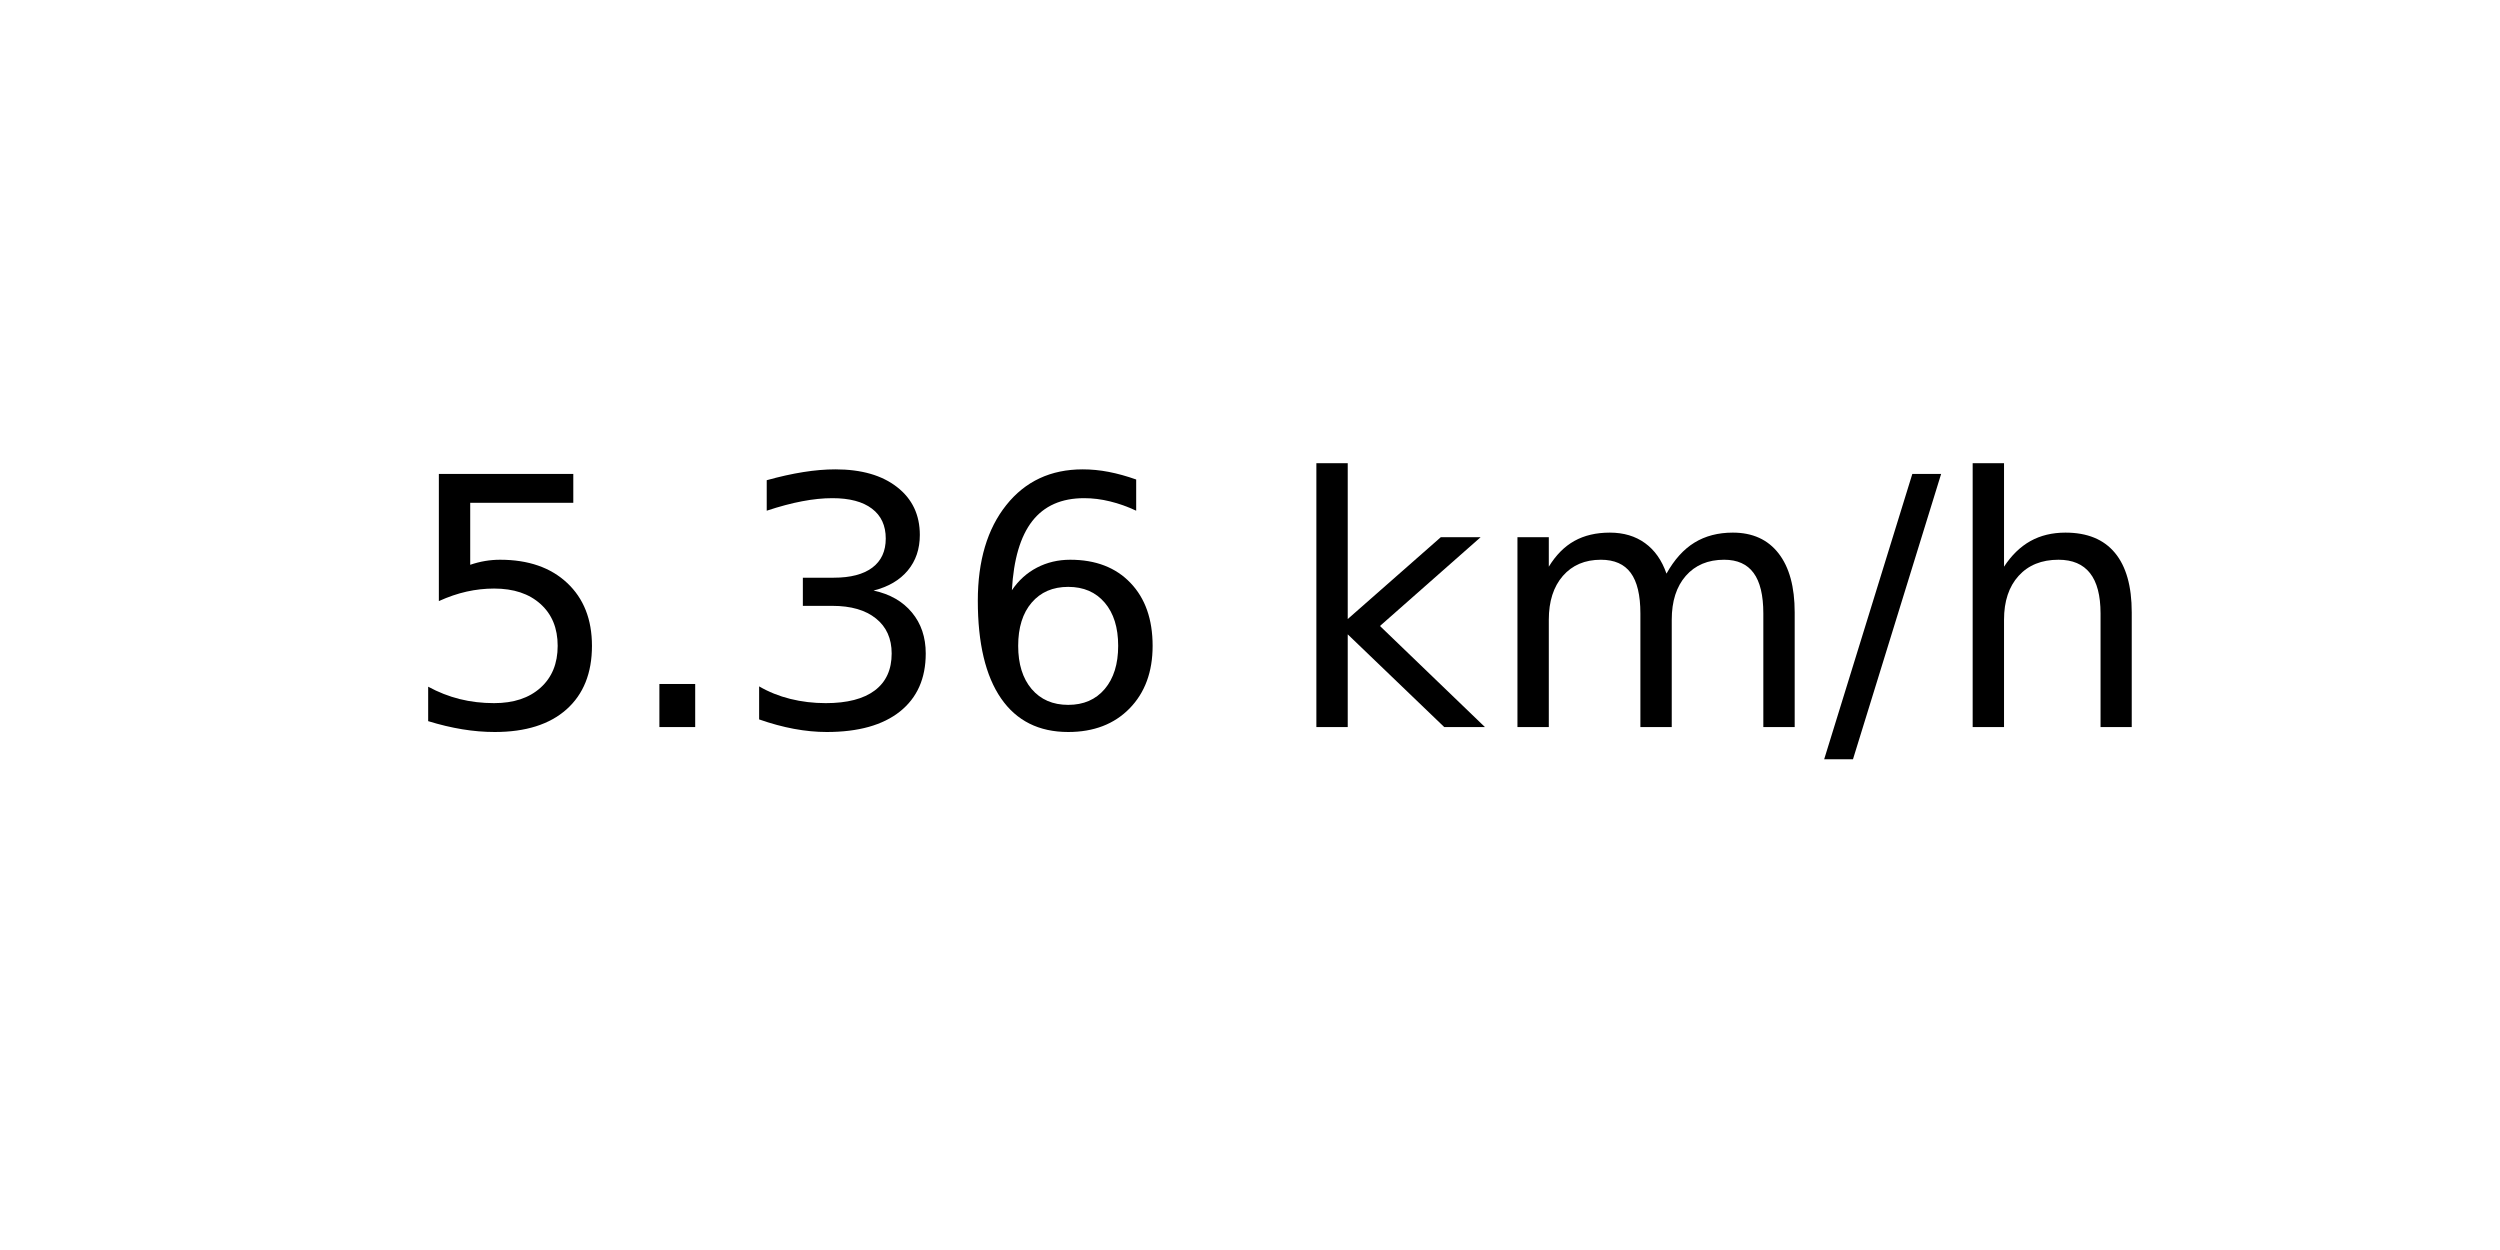
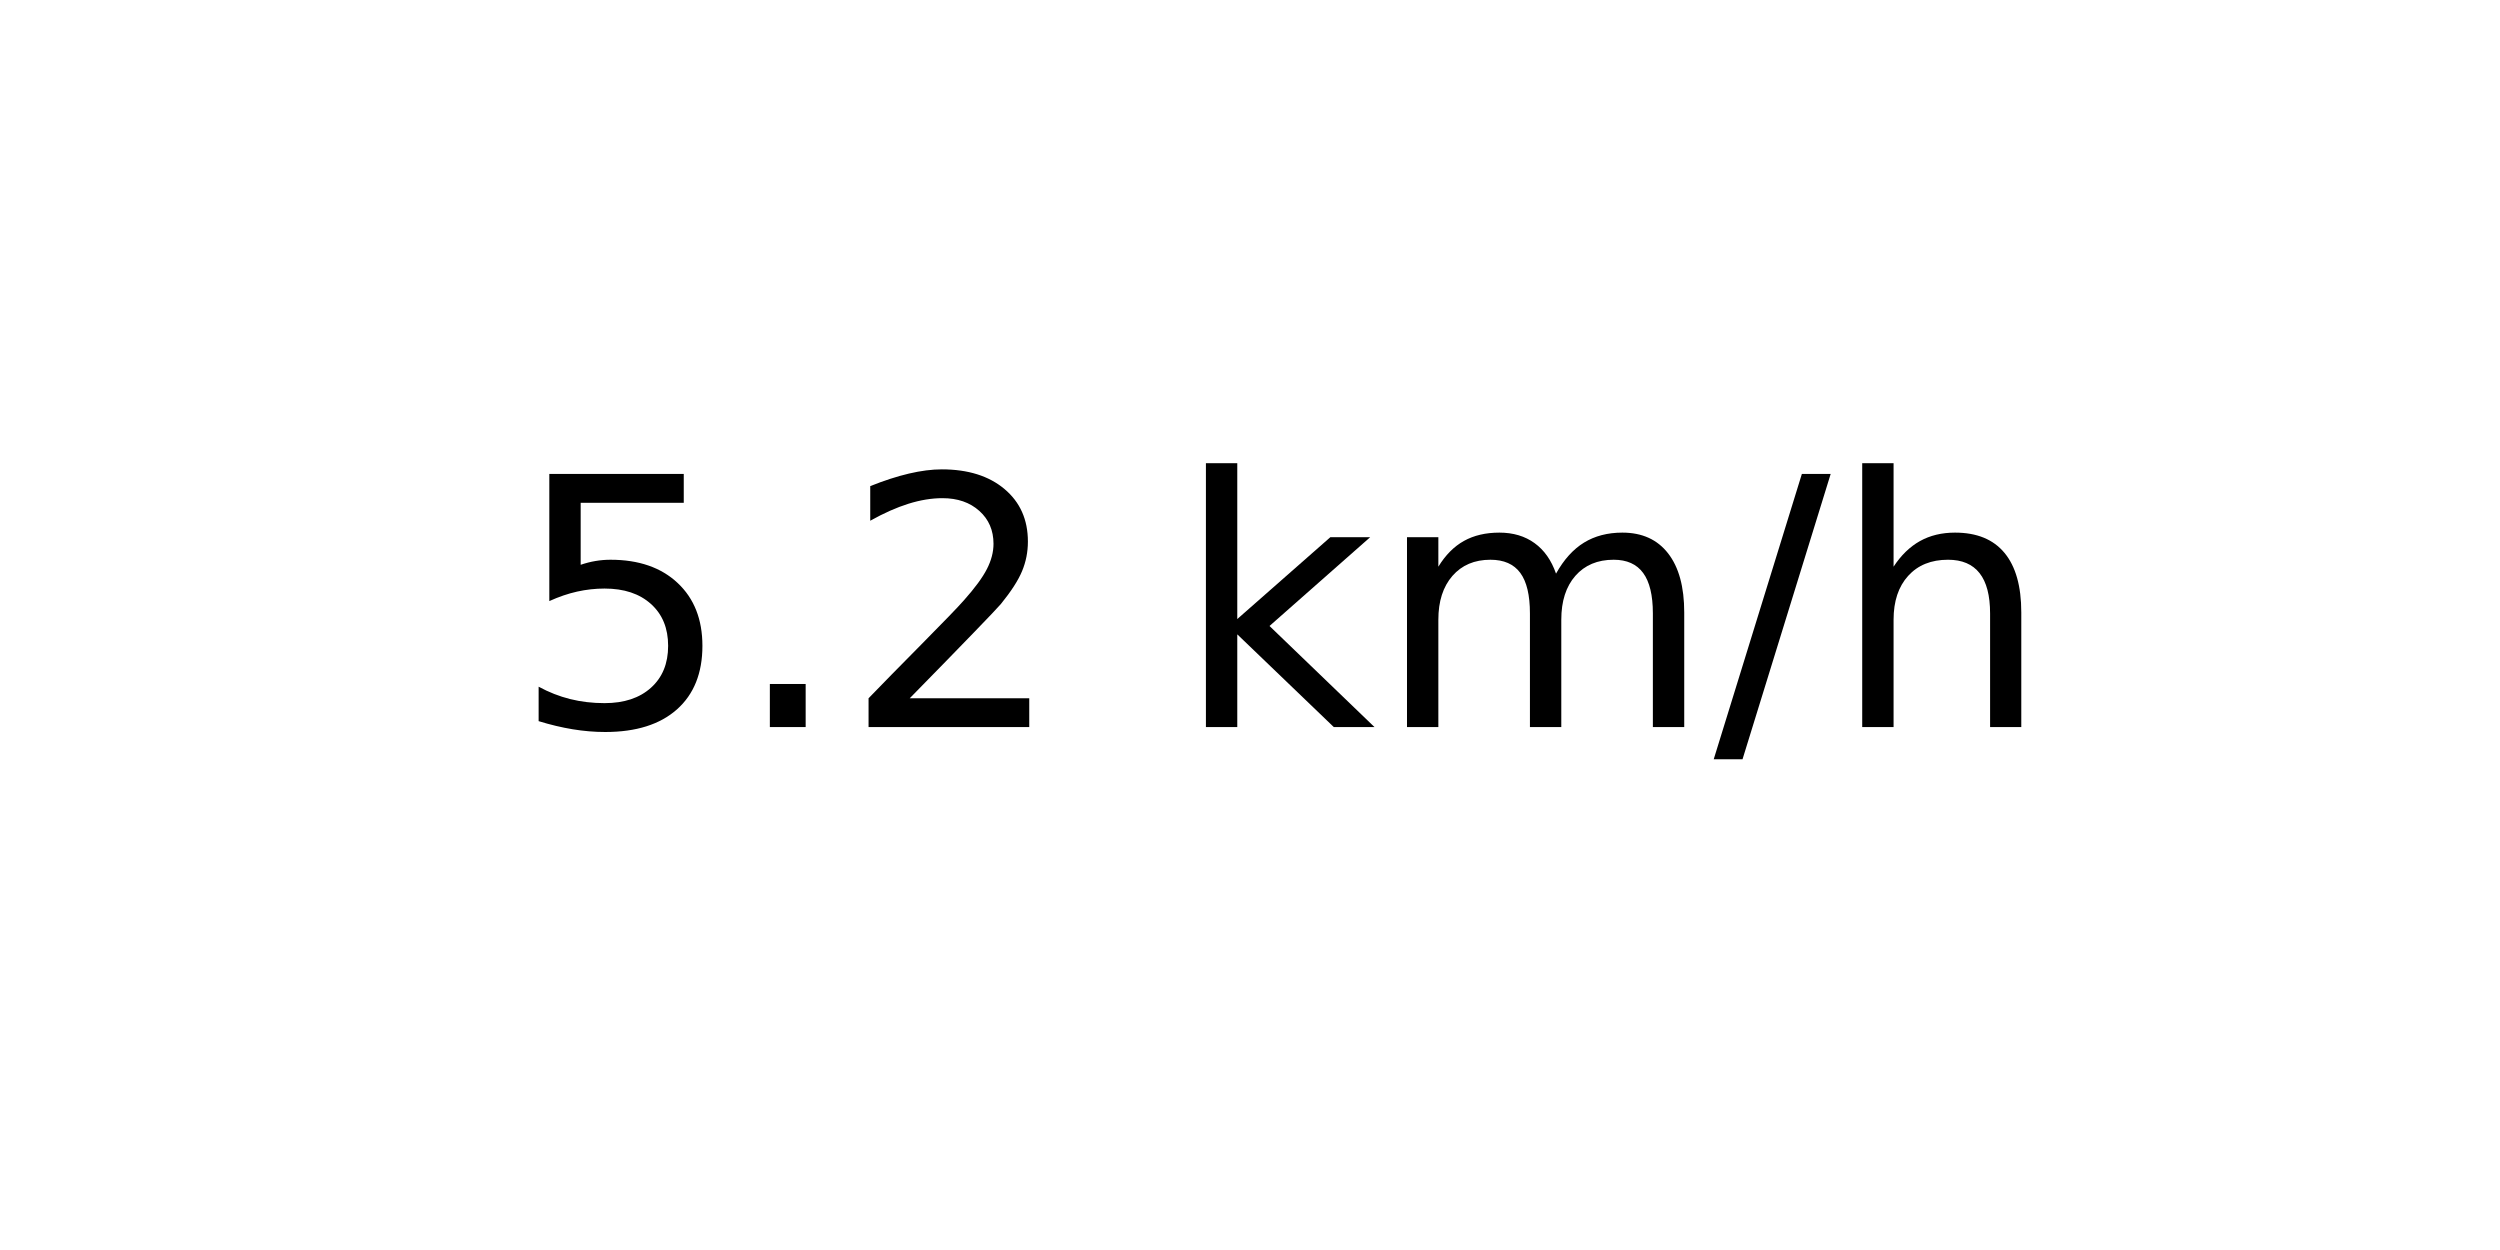
<svg xmlns="http://www.w3.org/2000/svg" xmlns:xlink="http://www.w3.org/1999/xlink" width="72pt" height="36pt" viewBox="0 0 72 36" version="1.1">
  <defs>
    <style type="text/css">*{stroke-linejoin: round; stroke-linecap: butt}</style>
  </defs>
  <g id="figure_1">
    <g id="axes_1">
      <g id="text_1">
-         <g transform="translate(11.55937 20.93937) scale(0.1 -0.1)">
+         <g transform="translate(14.74062 20.93937) scale(0.1 -0.1)">
          <defs>
            <path id="DejaVuSans-35" d="M 691 4666  L 3169 4666  L 3169 4134  L 1269 4134  L 1269 2991  Q 1406 3038 1543 3061  Q 1681 3084 1819 3084  Q 2600 3084 3056 2656  Q 3513 2228 3513 1497  Q 3513 744 3044 326  Q 2575 -91 1722 -91  Q 1428 -91 1123 -41  Q 819 9 494 109  L 494 744  Q 775 591 1075 516  Q 1375 441 1709 441  Q 2250 441 2565 725  Q 2881 1009 2881 1497  Q 2881 1984 2565 2268  Q 2250 2553 1709 2553  Q 1456 2553 1204 2497  Q 953 2441 691 2322  L 691 4666  z " transform="scale(0.015625)" />
            <path id="DejaVuSans-2e" d="M 684 794  L 1344 794  L 1344 0  L 684 0  L 684 794  z " transform="scale(0.015625)" />
-             <path id="DejaVuSans-33" d="M 2597 2516  Q 3050 2419 3304 2112  Q 3559 1806 3559 1356  Q 3559 666 3084 287  Q 2609 -91 1734 -91  Q 1441 -91 1130 -33  Q 819 25 488 141  L 488 750  Q 750 597 1062 519  Q 1375 441 1716 441  Q 2309 441 2620 675  Q 2931 909 2931 1356  Q 2931 1769 2642 2001  Q 2353 2234 1838 2234  L 1294 2234  L 1294 2753  L 1863 2753  Q 2328 2753 2575 2939  Q 2822 3125 2822 3475  Q 2822 3834 2567 4026  Q 2313 4219 1838 4219  Q 1578 4219 1281 4162  Q 984 4106 628 3988  L 628 4550  Q 988 4650 1302 4700  Q 1616 4750 1894 4750  Q 2613 4750 3031 4423  Q 3450 4097 3450 3541  Q 3450 3153 3228 2886  Q 3006 2619 2597 2516  z " transform="scale(0.015625)" />
-             <path id="DejaVuSans-36" d="M 2113 2584  Q 1688 2584 1439 2293  Q 1191 2003 1191 1497  Q 1191 994 1439 701  Q 1688 409 2113 409  Q 2538 409 2786 701  Q 3034 994 3034 1497  Q 3034 2003 2786 2293  Q 2538 2584 2113 2584  z M 3366 4563  L 3366 3988  Q 3128 4100 2886 4159  Q 2644 4219 2406 4219  Q 1781 4219 1451 3797  Q 1122 3375 1075 2522  Q 1259 2794 1537 2939  Q 1816 3084 2150 3084  Q 2853 3084 3261 2657  Q 3669 2231 3669 1497  Q 3669 778 3244 343  Q 2819 -91 2113 -91  Q 1303 -91 875 529  Q 447 1150 447 2328  Q 447 3434 972 4092  Q 1497 4750 2381 4750  Q 2619 4750 2861 4703  Q 3103 4656 3366 4563  z " transform="scale(0.015625)" />
+             <path id="DejaVuSans-32" d="M 1228 531  L 3431 531  L 3431 0  L 469 0  L 469 531  Q 828 903 1448 1529  Q 2069 2156 2228 2338  Q 2531 2678 2651 2914  Q 2772 3150 2772 3378  Q 2772 3750 2511 3984  Q 2250 4219 1831 4219  Q 1534 4219 1204 4116  Q 875 4013 500 3803  L 500 4441  Q 881 4594 1212 4672  Q 1544 4750 1819 4750  Q 2544 4750 2975 4387  Q 3406 4025 3406 3419  Q 3406 3131 3298 2873  Q 3191 2616 2906 2266  Q 2828 2175 2409 1742  Q 1991 1309 1228 531  z " transform="scale(0.015625)" />
            <path id="DejaVuSans-20" transform="scale(0.015625)" />
            <path id="DejaVuSans-6b" d="M 581 4863  L 1159 4863  L 1159 1991  L 2875 3500  L 3609 3500  L 1753 1863  L 3688 0  L 2938 0  L 1159 1709  L 1159 0  L 581 0  L 581 4863  z " transform="scale(0.015625)" />
            <path id="DejaVuSans-6d" d="M 3328 2828  Q 3544 3216 3844 3400  Q 4144 3584 4550 3584  Q 5097 3584 5394 3201  Q 5691 2819 5691 2113  L 5691 0  L 5113 0  L 5113 2094  Q 5113 2597 4934 2840  Q 4756 3084 4391 3084  Q 3944 3084 3684 2787  Q 3425 2491 3425 1978  L 3425 0  L 2847 0  L 2847 2094  Q 2847 2600 2669 2842  Q 2491 3084 2119 3084  Q 1678 3084 1418 2786  Q 1159 2488 1159 1978  L 1159 0  L 581 0  L 581 3500  L 1159 3500  L 1159 2956  Q 1356 3278 1631 3431  Q 1906 3584 2284 3584  Q 2666 3584 2933 3390  Q 3200 3197 3328 2828  z " transform="scale(0.015625)" />
            <path id="DejaVuSans-2f" d="M 1625 4666  L 2156 4666  L 531 -594  L 0 -594  L 1625 4666  z " transform="scale(0.015625)" />
            <path id="DejaVuSans-68" d="M 3513 2113  L 3513 0  L 2938 0  L 2938 2094  Q 2938 2591 2744 2837  Q 2550 3084 2163 3084  Q 1697 3084 1428 2787  Q 1159 2491 1159 1978  L 1159 0  L 581 0  L 581 4863  L 1159 4863  L 1159 2956  Q 1366 3272 1645 3428  Q 1925 3584 2291 3584  Q 2894 3584 3203 3211  Q 3513 2838 3513 2113  z " transform="scale(0.015625)" />
          </defs>
          <use xlink:href="#DejaVuSans-35" />
          <use xlink:href="#DejaVuSans-2e" x="63.623" />
-           <use xlink:href="#DejaVuSans-33" x="95.41" />
-           <use xlink:href="#DejaVuSans-36" x="159.033" />
-           <use xlink:href="#DejaVuSans-20" x="222.656" />
-           <use xlink:href="#DejaVuSans-6b" x="254.443" />
-           <use xlink:href="#DejaVuSans-6d" x="312.354" />
-           <use xlink:href="#DejaVuSans-2f" x="409.766" />
-           <use xlink:href="#DejaVuSans-68" x="443.457" />
+           <use xlink:href="#DejaVuSans-32" x="95.41" />
+           <use xlink:href="#DejaVuSans-20" x="159.033" />
+           <use xlink:href="#DejaVuSans-6b" x="190.82" />
+           <use xlink:href="#DejaVuSans-6d" x="248.73" />
+           <use xlink:href="#DejaVuSans-2f" x="346.143" />
+           <use xlink:href="#DejaVuSans-68" x="379.834" />
        </g>
      </g>
    </g>
  </g>
</svg>
